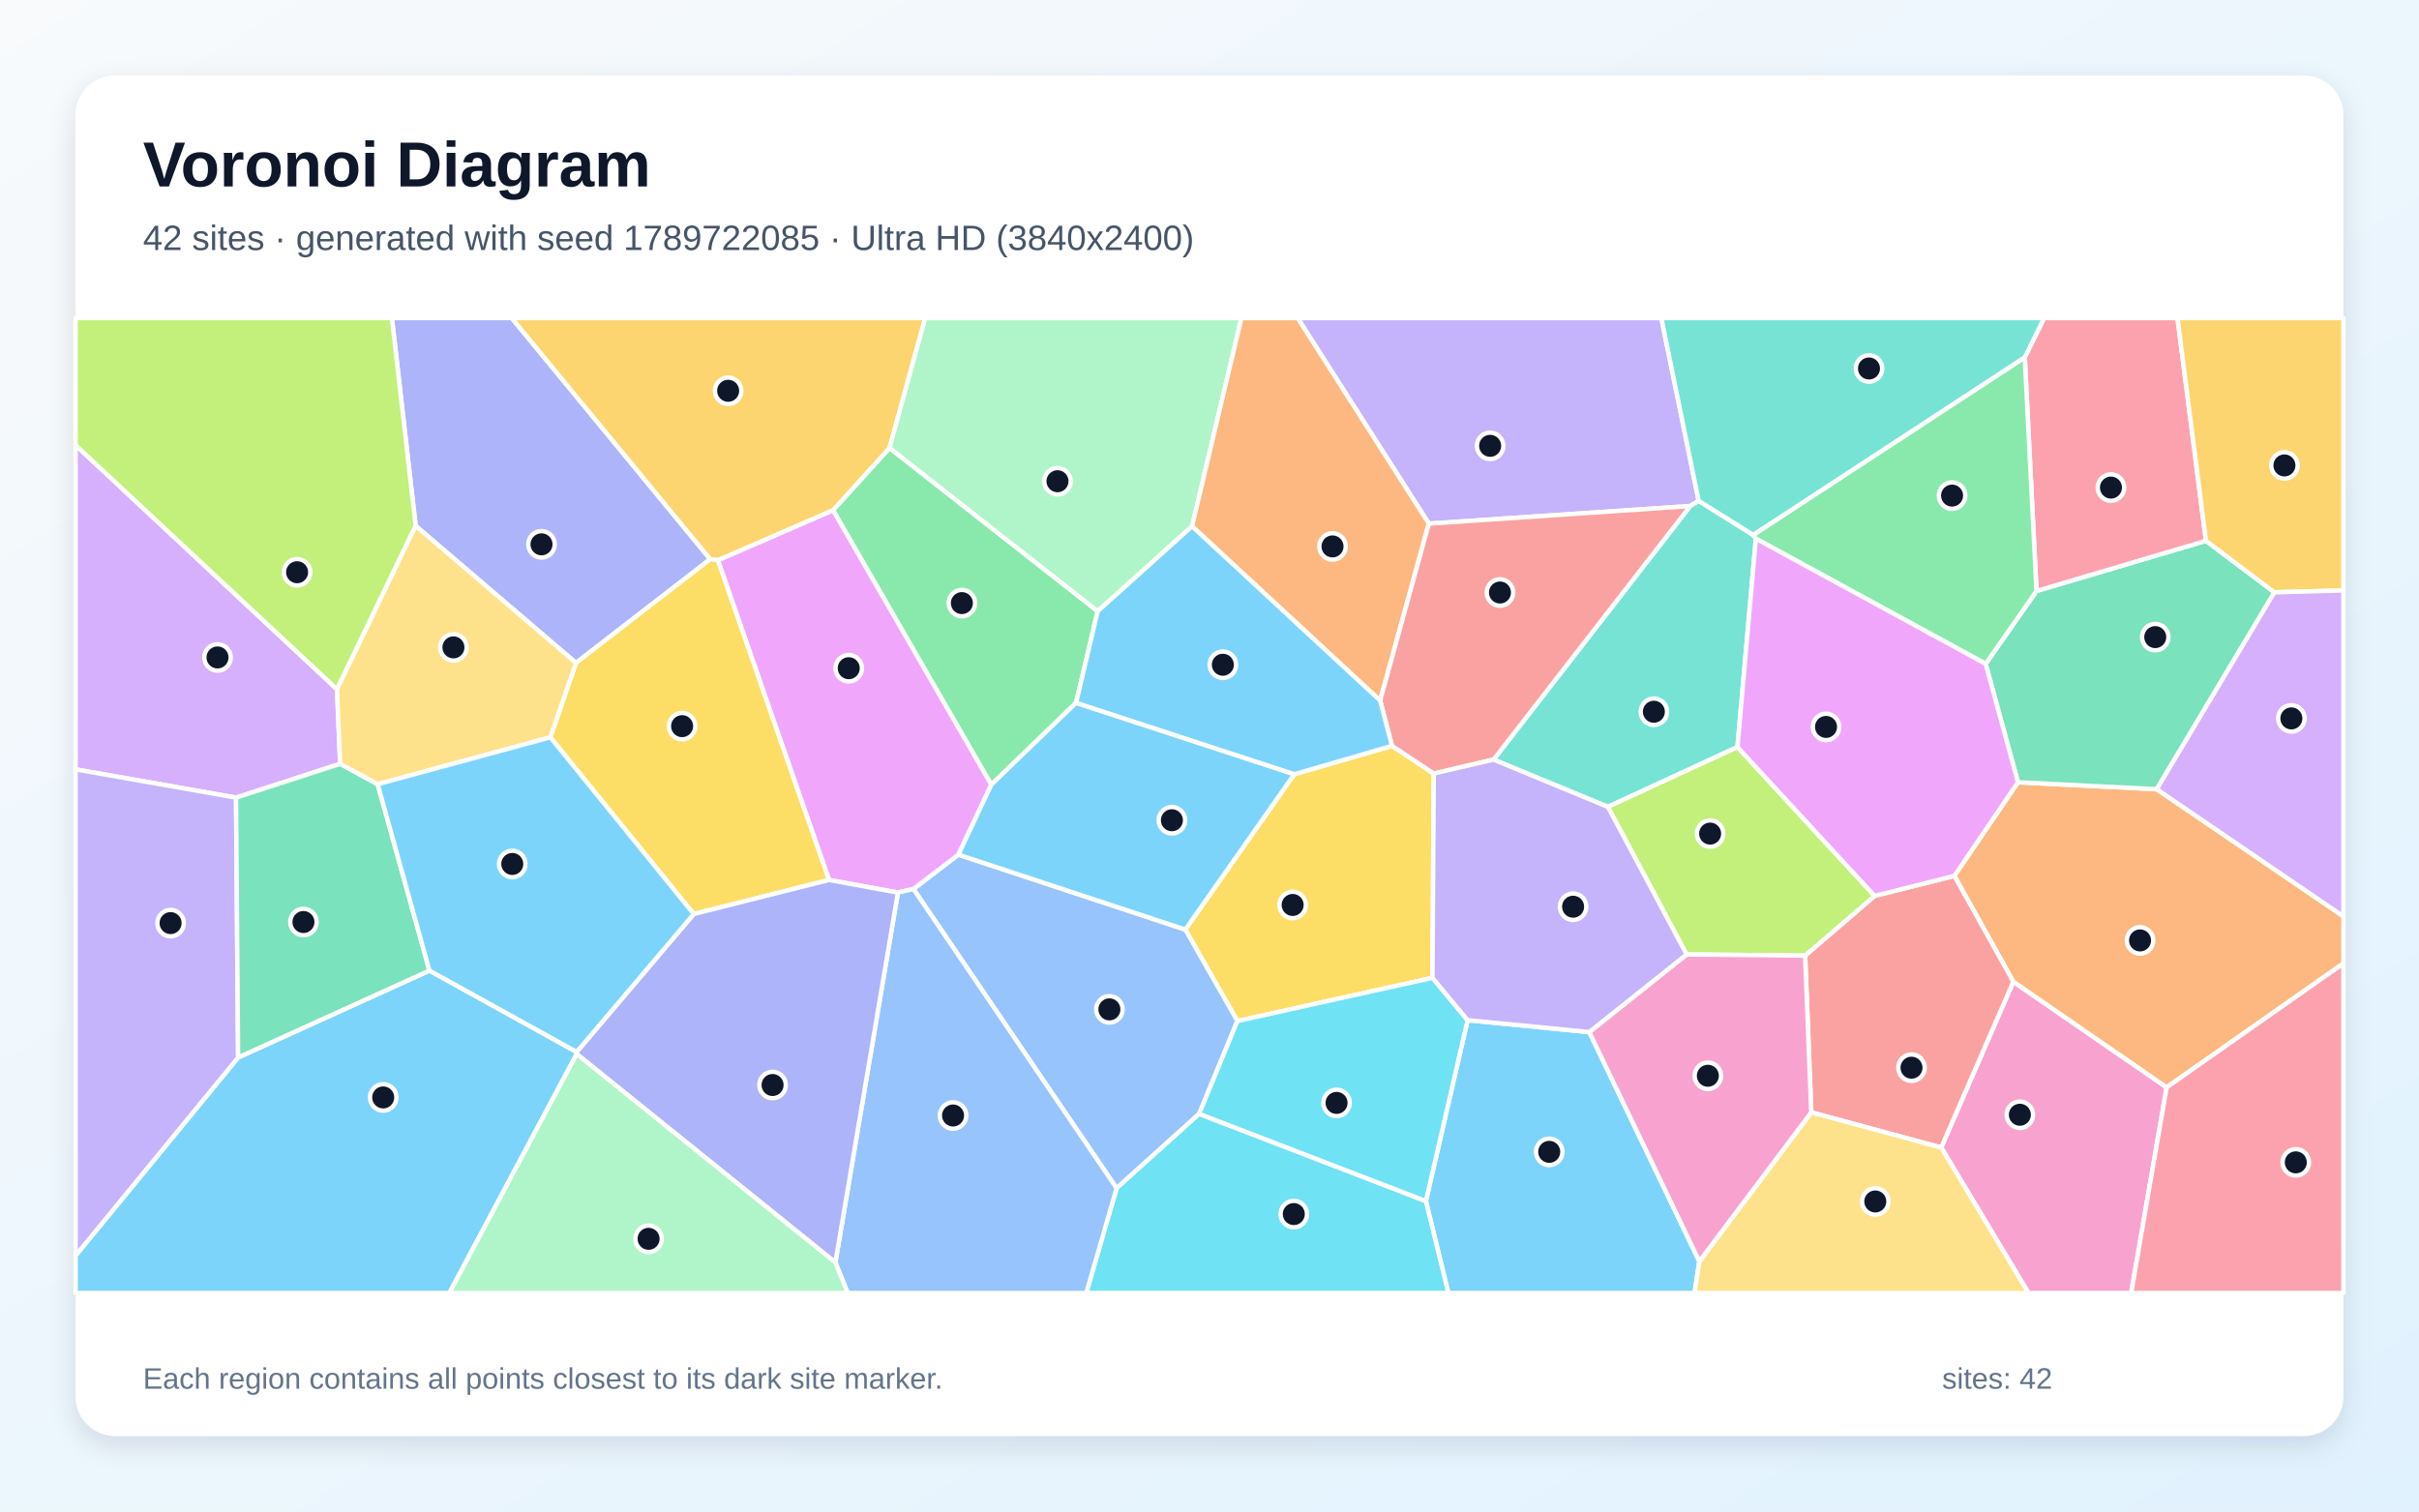
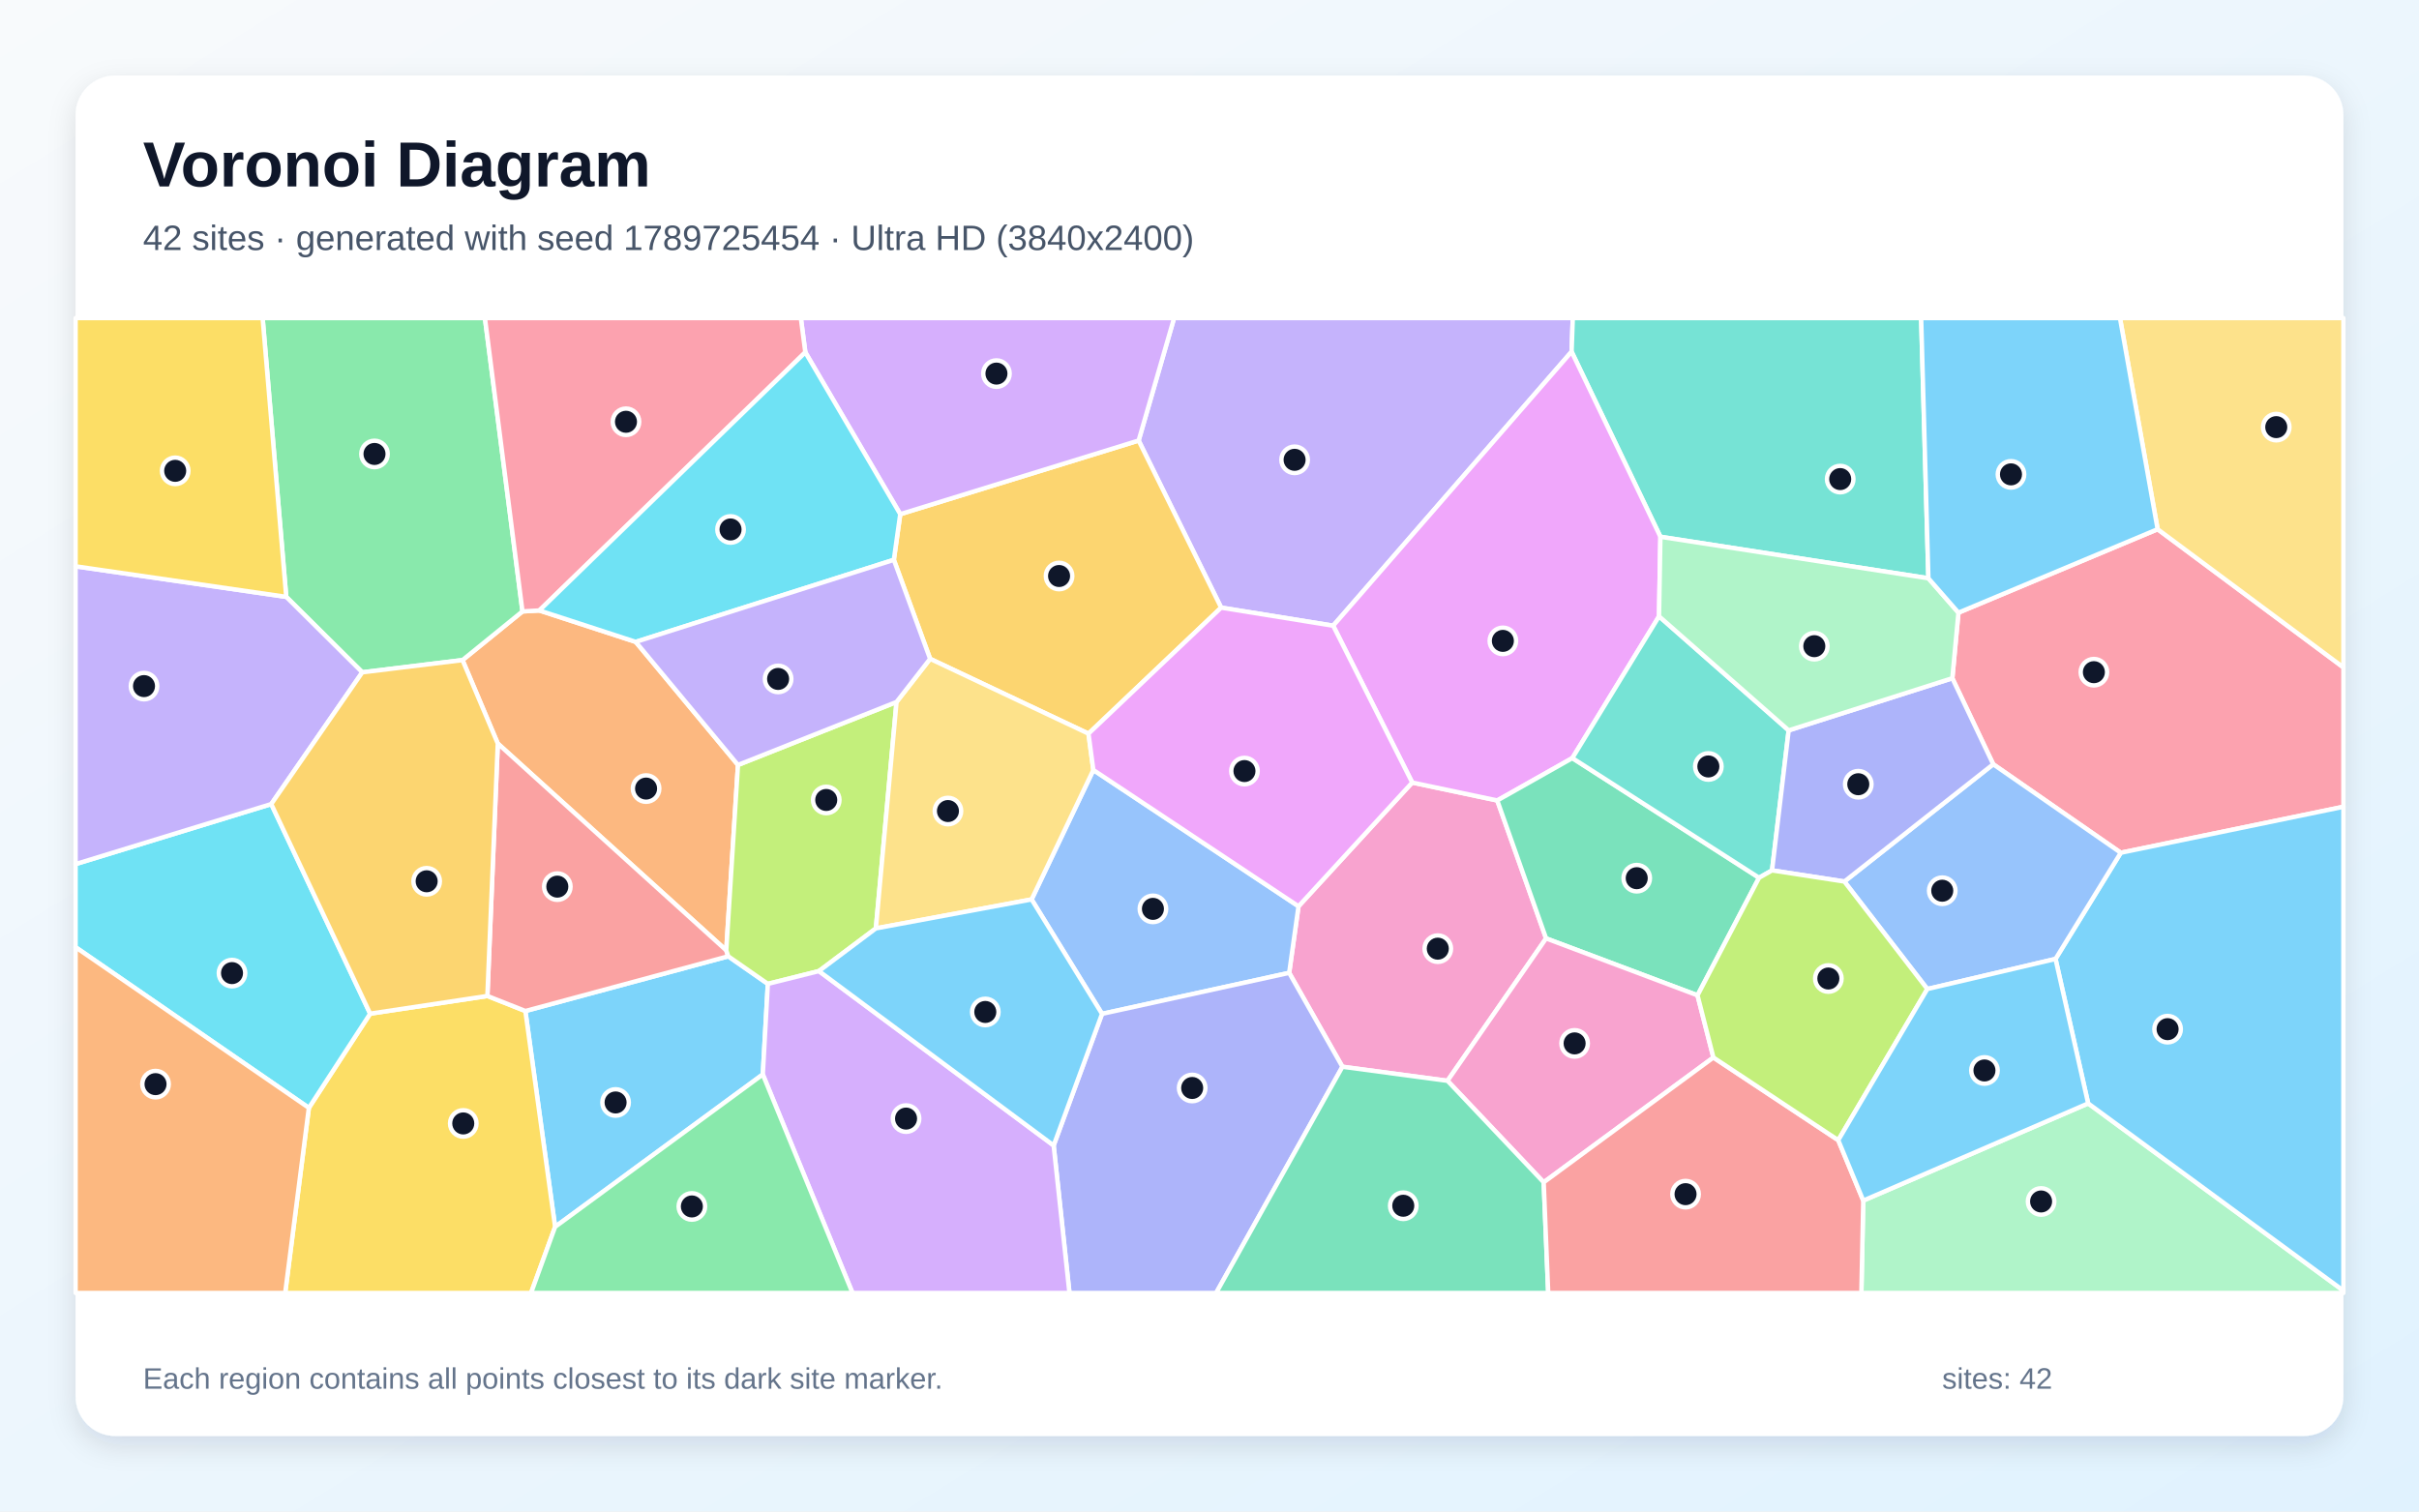
<svg xmlns="http://www.w3.org/2000/svg" width="3840" height="2400" viewBox="0 0 3840 2400" role="img" aria-labelledby="title description">
  <defs>
    <linearGradient id="background" x1="0" y1="0" x2="1" y2="1">
      <stop stop-color="#F8FAFC" />
      <stop offset="1" stop-color="#E0F2FE" />
    </linearGradient>
    <filter id="shadow" x="-5%" y="-5%" width="110%" height="110%">
      <feDropShadow dx="0" dy="15" stdDeviation="22" flood-color="#0F172A" flood-opacity=".12" />
    </filter>
  </defs>
  <rect width="3840" height="2400" fill="url(#background)" />
  <rect x="120" y="120" width="3600" height="2160" rx="63" fill="#FFFFFF" filter="url(#shadow)" />
  <g font-family="Arial, sans-serif">
    <text x="227" y="296" font-size="101" font-weight="700" fill="#0F172A">Voronoi Diagram</text>
-     <text x="227" y="397" font-size="56" fill="#475569">42 sites · generated with seed 1789722085 · Ultra HD (3840x2400)</text>
+     <text x="227" y="397" font-size="56" fill="#475569">42 sites · generated with seed 1789725454 · Ultra HD (3840x2400)</text>
  </g>
  <g stroke="#FFFFFF" stroke-width="7" stroke-linejoin="round">
-     <polygon points="2263.5,1907.1 2329.7,1619.8 2522.9,1638.7 2697.6,2002.8 2690.0,2053.0 2299.1,2053.0" fill="#38BDF8" fill-opacity="0.65" />
-     <polygon points="2696.5,795.2 2683.1,803.5 2268.2,831.4 2059.9,505.0 2637.3,505.0" fill="#A78BFA" fill-opacity="0.65" />
-     <polygon points="3081.5,1822.1 3196.0,1558.7 3439.4,1726.5 3383.1,2053.0 3220.0,2053.0" fill="#F472B6" fill-opacity="0.65" />
-     <polygon points="3439.4,1726.5 3196.0,1558.7 3102.4,1390.7 3203.4,1242.1 3423.6,1253.1 3720.0,1455.0 3720.0,1529.7" fill="#FB923C" fill-opacity="0.65" />
-     <polygon points="2273.9,1552.6 1964.3,1621.2 1881.6,1476.0 2054.6,1229.3 2209.7,1184.3 2276.0,1228.2" fill="#FACC15" fill-opacity="0.65" />
-     <polygon points="1708.2,1115.9 1573.6,1246.0 1322.3,810.1 1412.1,711.2 1742.5,970.5" fill="#4ADE80" fill-opacity="0.65" />
-     <polygon points="2783.0,849.4 2787.3,855.3 2758.1,1186.2 2552.4,1281.2 2370.9,1206.1 2683.1,803.5 2696.5,795.2" fill="#2DD4BF" fill-opacity="0.65" />
-     <polygon points="1450.0,1411.5 1521.4,1357.0 1881.6,1476.0 1964.3,1621.2 1903.6,1768.6 1772.5,1886.7" fill="#60A5FA" fill-opacity="0.65" />
-     <polygon points="1425.4,1417.2 1316.0,1397.2 1139.5,889.5 1322.3,810.1 1573.6,1246.0 1521.4,1357.0 1450.0,1411.5" fill="#E879F9" fill-opacity="0.65" />
-     <polygon points="3423.6,1253.1 3203.4,1242.1 3152.1,1054.1 3232.8,938.4 3501.8,858.7 3610.5,940.5" fill="#34D399" fill-opacity="0.65" />
-     <polygon points="2875.3,1766.2 2865.5,1517.3 2975.8,1422.5 3102.4,1390.7 3196.0,1558.7 3081.5,1822.1" fill="#F87171" fill-opacity="0.65" />
-     <polygon points="914.3,1052.6 659.8,835.0 622.1,505.0 812.4,505.0 1127.4,887.9" fill="#818CF8" fill-opacity="0.65" />
-     <polygon points="1139.5,889.5 1127.4,887.9 812.4,505.0 1468.7,505.0 1412.1,711.2 1322.3,810.1" fill="#FBBF24" fill-opacity="0.65" />
-     <polygon points="2552.4,1281.2 2758.1,1186.2 2975.8,1422.5 2865.5,1517.3 2677.4,1515.5" fill="#A3E635" fill-opacity="0.65" />
-     <polygon points="535.0,1094.5 540.0,1212.8 374.7,1266.5 120.0,1221.6 120.0,706.8" fill="#C084FC" fill-opacity="0.65" />
-     <polygon points="3501.8,858.7 3232.8,938.4 3214.2,567.3 3244.9,505.0 3456.6,505.0" fill="#FB7185" fill-opacity="0.65" />
-     <polygon points="1772.5,1886.7 1903.6,1768.6 2263.5,1907.1 2299.1,2053.0 1724.4,2053.0" fill="#22D3EE" fill-opacity="0.65" />
-     <polygon points="1892.3,835.6 1742.5,970.5 1412.1,711.2 1468.7,505.0 1970.7,505.0" fill="#86EFAC" fill-opacity="0.65" />
-     <polygon points="2697.6,2002.8 2875.3,1766.2 3081.5,1822.1 3220.0,2053.0 2690.0,2053.0" fill="#FCD34D" fill-opacity="0.65" />
-     <polygon points="120.0,1993.6 378.0,1679.1 681.7,1541.1 915.4,1670.3 915.5,1673.6 713.3,2053.0 120.0,2053.0" fill="#38BDF8" fill-opacity="0.65" />
-     <polygon points="1521.4,1357.0 1573.6,1246.0 1708.2,1115.9 2054.6,1229.3 1881.6,1476.0" fill="#38BDF8" fill-opacity="0.65" />
-     <polygon points="378.0,1679.1 120.0,1993.6 120.0,1221.6 374.7,1266.5" fill="#A78BFA" fill-opacity="0.65" />
-     <polygon points="2697.6,2002.8 2522.9,1638.7 2677.4,1515.5 2865.5,1517.3 2875.3,1766.2" fill="#F472B6" fill-opacity="0.65" />
-     <polygon points="2190.9,1112.4 1892.3,835.6 1970.7,505.0 2059.9,505.0 2268.2,831.4" fill="#FB923C" fill-opacity="0.65" />
-     <polygon points="1101.3,1451.3 873.6,1170.7 914.3,1052.6 1127.4,887.9 1139.5,889.5 1316.0,1397.2" fill="#FACC15" fill-opacity="0.65" />
-     <polygon points="3214.2,567.3 3232.8,938.4 3152.1,1054.1 2787.3,855.3 2783.0,849.4" fill="#4ADE80" fill-opacity="0.65" />
-     <polygon points="3214.2,567.3 2783.0,849.4 2696.5,795.2 2637.3,505.0 3244.9,505.0" fill="#2DD4BF" fill-opacity="0.65" />
-     <polygon points="1326.1,2004.6 1425.4,1417.2 1450.0,1411.5 1772.5,1886.7 1724.4,2053.0 1345.7,2053.0" fill="#60A5FA" fill-opacity="0.65" />
-     <polygon points="3152.1,1054.1 3203.4,1242.1 3102.4,1390.7 2975.8,1422.5 2758.1,1186.2 2787.3,855.3" fill="#E879F9" fill-opacity="0.65" />
-     <polygon points="599.5,1245.2 681.7,1541.1 378.0,1679.1 374.7,1266.5 540.0,1212.8" fill="#34D399" fill-opacity="0.65" />
-     <polygon points="2370.9,1206.1 2276.0,1228.2 2209.7,1184.3 2190.9,1112.4 2268.2,831.4 2683.1,803.5" fill="#F87171" fill-opacity="0.65" />
-     <polygon points="915.5,1673.6 915.4,1670.3 1101.3,1451.3 1316.0,1397.2 1425.4,1417.2 1326.1,2004.6" fill="#818CF8" fill-opacity="0.65" />
-     <polygon points="3610.5,940.5 3501.8,858.7 3456.6,505.0 3720.0,505.0 3720.0,937.5" fill="#FBBF24" fill-opacity="0.65" />
-     <polygon points="535.0,1094.5 120.0,706.8 120.0,505.0 622.1,505.0 659.8,835.0" fill="#A3E635" fill-opacity="0.65" />
-     <polygon points="3423.6,1253.1 3610.5,940.5 3720.0,937.5 3720.0,1455.0" fill="#C084FC" fill-opacity="0.65" />
-     <polygon points="3439.4,1726.5 3720.0,1529.7 3720.0,2053.0 3383.1,2053.0" fill="#FB7185" fill-opacity="0.65" />
-     <polygon points="1903.6,1768.6 1964.3,1621.2 2273.9,1552.6 2329.7,1619.8 2263.5,1907.1" fill="#22D3EE" fill-opacity="0.65" />
-     <polygon points="915.5,1673.6 1326.1,2004.6 1345.7,2053.0 713.3,2053.0" fill="#86EFAC" fill-opacity="0.65" />
-     <polygon points="873.6,1170.7 599.5,1245.2 540.0,1212.8 535.0,1094.5 659.8,835.0 914.3,1052.6" fill="#FCD34D" fill-opacity="0.65" />
-     <polygon points="2190.9,1112.4 2209.7,1184.3 2054.6,1229.3 1708.2,1115.9 1742.5,970.5 1892.3,835.6" fill="#38BDF8" fill-opacity="0.65" />
-     <polygon points="915.4,1670.3 681.7,1541.1 599.5,1245.2 873.6,1170.7 1101.3,1451.3" fill="#38BDF8" fill-opacity="0.65" />
-     <polygon points="2370.9,1206.1 2552.4,1281.2 2677.4,1515.5 2522.9,1638.7 2329.7,1619.8 2273.9,1552.6 2276.0,1228.2" fill="#A78BFA" fill-opacity="0.65" />
+     <polygon points="881.2,1948.0 834.0,1605.3 1156.0,1518.4 1218.9,1562.2 1210.9,1706.0" fill="#38BDF8" fill-opacity="0.65" />
+     <polygon points="2494.8,558.4 2116.3,993.5 1938.5,964.8 1807.5,699.5 1863.8,505.0 2496.7,505.0" fill="#A78BFA" fill-opacity="0.65" />
+     <polygon points="2297.8,1716.1 2131.0,1693.8 2046.5,1544.7 2061.3,1439.0 2241.8,1242.5 2376.8,1271.0 2454.3,1490.0" fill="#F472B6" fill-opacity="0.65" />
+     <polygon points="856.2,969.3 1009.2,1019.2 1171.5,1214.6 1152.9,1509.0 790.2,1180.6 734.2,1048.1 829.4,970.8" fill="#FB923C" fill-opacity="0.65" />
+     <polygon points="490.3,1759.1 587.6,1609.5 773.7,1581.4 834.0,1605.3 881.2,1948.0 843.0,2053.0 452.7,2053.0" fill="#FACC15" fill-opacity="0.65" />
+     <polygon points="829.4,970.8 734.2,1048.1 575.1,1067.5 454.4,947.7 416.9,505.0 769.8,505.0" fill="#4ADE80" fill-opacity="0.65" />
+     <polygon points="3061.2,918.2 2635.8,852.3 2494.8,558.4 2496.7,505.0 3049.7,505.0" fill="#2DD4BF" fill-opacity="0.65" />
+     <polygon points="1749.4,1609.8 1637.6,1428.1 1735.6,1222.6 2061.3,1439.0 2046.5,1544.7" fill="#60A5FA" fill-opacity="0.65" />
+     <polygon points="2635.8,852.3 2633.6,978.6 2496.0,1203.7 2376.8,1271.0 2241.8,1242.5 2116.3,993.5 2494.8,558.4" fill="#E879F9" fill-opacity="0.65" />
+     <polygon points="2792.4,1393.7 2694.7,1580.4 2454.3,1490.0 2376.8,1271.0 2496.0,1203.7" fill="#34D399" fill-opacity="0.65" />
+     <polygon points="790.2,1180.6 1152.9,1509.0 1156.0,1518.4 834.0,1605.3 773.7,1581.4" fill="#F87171" fill-opacity="0.65" />
+     <polygon points="1672.6,1818.8 1749.4,1609.8 2046.5,1544.7 2131.0,1693.8 1930.5,2053.0 1697.7,2053.0" fill="#818CF8" fill-opacity="0.65" />
+     <polygon points="1727.9,1164.9 1476.5,1046.1 1418.9,888.9 1429.1,816.4 1807.5,699.5 1938.5,964.8" fill="#FBBF24" fill-opacity="0.65" />
+     <polygon points="1423.2,1114.6 1390.4,1474.1 1300.0,1541.9 1218.9,1562.2 1156.0,1518.4 1152.9,1509.0 1171.5,1214.6" fill="#A3E635" fill-opacity="0.65" />
+     <polygon points="1210.9,1706.0 1218.9,1562.2 1300.0,1541.9 1672.6,1818.8 1697.7,2053.0 1353.3,2053.0" fill="#C084FC" fill-opacity="0.65" />
+     <polygon points="3366.6,1354.0 3164.1,1213.5 3099.2,1076.9 3108.9,972.8 3425.1,840.3 3720.0,1059.7 3720.0,1281.0" fill="#FB7185" fill-opacity="0.65" />
+     <polygon points="120.0,1504.0 120.0,1372.0 430.6,1276.7 587.6,1609.5 490.3,1759.1" fill="#22D3EE" fill-opacity="0.65" />
+     <polygon points="2957.8,1906.3 3314.8,1752.0 3720.0,2049.3 3720.0,2053.0 2954.8,2053.0" fill="#86EFAC" fill-opacity="0.65" />
+     <polygon points="1390.4,1474.1 1423.2,1114.6 1476.5,1046.1 1727.9,1164.9 1735.6,1222.6 1637.6,1428.1" fill="#FCD34D" fill-opacity="0.65" />
+     <polygon points="1300.0,1541.9 1390.4,1474.1 1637.6,1428.1 1749.4,1609.8 1672.6,1818.8" fill="#38BDF8" fill-opacity="0.65" />
+     <polygon points="3314.8,1752.0 3263.0,1522.6 3366.6,1354.0 3720.0,1281.0 3720.0,2049.3" fill="#38BDF8" fill-opacity="0.65" />
+     <polygon points="454.4,947.7 575.1,1067.5 430.6,1276.7 120.0,1372.0 120.0,899.2" fill="#A78BFA" fill-opacity="0.65" />
+     <polygon points="2719.9,1679.1 2450.5,1877.3 2297.8,1716.1 2454.3,1490.0 2694.7,1580.4" fill="#F472B6" fill-opacity="0.65" />
+     <polygon points="120.0,1504.0 490.3,1759.1 452.7,2053.0 120.0,2053.0" fill="#FB923C" fill-opacity="0.65" />
+     <polygon points="454.4,947.7 120.0,899.2 120.0,505.0 416.9,505.0" fill="#FACC15" fill-opacity="0.65" />
+     <polygon points="881.2,1948.0 1210.9,1706.0 1353.3,2053.0 843.0,2053.0" fill="#4ADE80" fill-opacity="0.65" />
+     <polygon points="2839.4,1159.7 2813.0,1382.0 2792.4,1393.7 2496.0,1203.7 2633.6,978.6" fill="#2DD4BF" fill-opacity="0.65" />
+     <polygon points="3263.0,1522.6 3059.5,1570.4 2927.8,1399.7 3164.1,1213.5 3366.6,1354.0" fill="#60A5FA" fill-opacity="0.65" />
+     <polygon points="2241.8,1242.5 2061.3,1439.0 1735.6,1222.6 1727.9,1164.9 1938.5,964.8 2116.3,993.5" fill="#E879F9" fill-opacity="0.65" />
+     <polygon points="2131.0,1693.8 2297.8,1716.1 2450.5,1877.3 2457.7,2053.0 1930.5,2053.0" fill="#34D399" fill-opacity="0.65" />
+     <polygon points="2450.5,1877.3 2719.9,1679.1 2918.1,1810.4 2957.8,1906.3 2954.8,2053.0 2457.7,2053.0" fill="#F87171" fill-opacity="0.65" />
+     <polygon points="2927.8,1399.7 2813.0,1382.0 2839.4,1159.7 3099.2,1076.9 3164.1,1213.5" fill="#818CF8" fill-opacity="0.65" />
+     <polygon points="773.7,1581.4 587.6,1609.5 430.6,1276.7 575.1,1067.5 734.2,1048.1 790.2,1180.6" fill="#FBBF24" fill-opacity="0.65" />
+     <polygon points="2918.1,1810.4 2719.9,1679.1 2694.7,1580.4 2792.4,1393.7 2813.0,1382.0 2927.8,1399.7 3059.5,1570.4" fill="#A3E635" fill-opacity="0.65" />
+     <polygon points="1807.5,699.5 1429.1,816.4 1278.4,559.4 1271.3,505.0 1863.8,505.0" fill="#C084FC" fill-opacity="0.65" />
+     <polygon points="1278.4,559.4 856.2,969.3 829.4,970.8 769.8,505.0 1271.3,505.0" fill="#FB7185" fill-opacity="0.65" />
+     <polygon points="1278.4,559.4 1429.1,816.4 1418.9,888.9 1009.2,1019.2 856.2,969.3" fill="#22D3EE" fill-opacity="0.65" />
+     <polygon points="3108.9,972.8 3099.2,1076.9 2839.4,1159.7 2633.6,978.6 2635.8,852.3 3061.2,918.2" fill="#86EFAC" fill-opacity="0.65" />
+     <polygon points="3425.1,840.3 3365.3,505.0 3720.0,505.0 3720.0,1059.7" fill="#FCD34D" fill-opacity="0.65" />
+     <polygon points="2918.1,1810.4 3059.5,1570.4 3263.0,1522.6 3314.8,1752.0 2957.8,1906.3" fill="#38BDF8" fill-opacity="0.65" />
+     <polygon points="3425.1,840.3 3108.9,972.8 3061.2,918.2 3049.7,505.0 3365.3,505.0" fill="#38BDF8" fill-opacity="0.65" />
+     <polygon points="1418.9,888.9 1476.5,1046.1 1423.2,1114.6 1171.5,1214.6 1009.2,1019.2" fill="#A78BFA" fill-opacity="0.65" />
  </g>
  <g>
-     <circle cx="2459.3" cy="1828.9" r="21" fill="#0F172A" stroke="#FFFFFF" stroke-width="7" />
-     <circle cx="2365.5" cy="707.9" r="21" fill="#0F172A" stroke="#FFFFFF" stroke-width="7" />
-     <circle cx="3206.4" cy="1770.0" r="21" fill="#0F172A" stroke="#FFFFFF" stroke-width="7" />
-     <circle cx="3397.2" cy="1493.2" r="21" fill="#0F172A" stroke="#FFFFFF" stroke-width="7" />
-     <circle cx="2052.0" cy="1436.9" r="21" fill="#0F172A" stroke="#FFFFFF" stroke-width="7" />
-     <circle cx="1526.9" cy="957.6" r="21" fill="#0F172A" stroke="#FFFFFF" stroke-width="7" />
-     <circle cx="2625.4" cy="1130.1" r="21" fill="#0F172A" stroke="#FFFFFF" stroke-width="7" />
-     <circle cx="1761.1" cy="1602.7" r="21" fill="#0F172A" stroke="#FFFFFF" stroke-width="7" />
-     <circle cx="1347.3" cy="1061.0" r="21" fill="#0F172A" stroke="#FFFFFF" stroke-width="7" />
-     <circle cx="3421.3" cy="1011.6" r="21" fill="#0F172A" stroke="#FFFFFF" stroke-width="7" />
-     <circle cx="3034.4" cy="1695.3" r="21" fill="#0F172A" stroke="#FFFFFF" stroke-width="7" />
-     <circle cx="859.6" cy="864.3" r="21" fill="#0F172A" stroke="#FFFFFF" stroke-width="7" />
-     <circle cx="1155.9" cy="620.5" r="21" fill="#0F172A" stroke="#FFFFFF" stroke-width="7" />
-     <circle cx="2714.7" cy="1323.6" r="21" fill="#0F172A" stroke="#FFFFFF" stroke-width="7" />
-     <circle cx="345.3" cy="1043.9" r="21" fill="#0F172A" stroke="#FFFFFF" stroke-width="7" />
-     <circle cx="3351.0" cy="774.2" r="21" fill="#0F172A" stroke="#FFFFFF" stroke-width="7" />
-     <circle cx="2053.8" cy="1927.7" r="21" fill="#0F172A" stroke="#FFFFFF" stroke-width="7" />
-     <circle cx="1678.7" cy="764.1" r="21" fill="#0F172A" stroke="#FFFFFF" stroke-width="7" />
-     <circle cx="2976.9" cy="1907.7" r="21" fill="#0F172A" stroke="#FFFFFF" stroke-width="7" />
-     <circle cx="608.3" cy="1742.5" r="21" fill="#0F172A" stroke="#FFFFFF" stroke-width="7" />
-     <circle cx="1860.3" cy="1302.4" r="21" fill="#0F172A" stroke="#FFFFFF" stroke-width="7" />
-     <circle cx="270.8" cy="1465.7" r="21" fill="#0F172A" stroke="#FFFFFF" stroke-width="7" />
-     <circle cx="2711.1" cy="1708.1" r="21" fill="#0F172A" stroke="#FFFFFF" stroke-width="7" />
-     <circle cx="2115.3" cy="867.6" r="21" fill="#0F172A" stroke="#FFFFFF" stroke-width="7" />
-     <circle cx="1082.8" cy="1153.0" r="21" fill="#0F172A" stroke="#FFFFFF" stroke-width="7" />
-     <circle cx="3098.8" cy="786.9" r="21" fill="#0F172A" stroke="#FFFFFF" stroke-width="7" />
-     <circle cx="2966.9" cy="585.1" r="21" fill="#0F172A" stroke="#FFFFFF" stroke-width="7" />
-     <circle cx="1512.9" cy="1771.2" r="21" fill="#0F172A" stroke="#FFFFFF" stroke-width="7" />
-     <circle cx="2898.7" cy="1154.2" r="21" fill="#0F172A" stroke="#FFFFFF" stroke-width="7" />
-     <circle cx="481.7" cy="1464.0" r="21" fill="#0F172A" stroke="#FFFFFF" stroke-width="7" />
-     <circle cx="2381.1" cy="940.8" r="21" fill="#0F172A" stroke="#FFFFFF" stroke-width="7" />
-     <circle cx="1226.4" cy="1722.8" r="21" fill="#0F172A" stroke="#FFFFFF" stroke-width="7" />
-     <circle cx="3626.4" cy="739.0" r="21" fill="#0F172A" stroke="#FFFFFF" stroke-width="7" />
-     <circle cx="471.6" cy="908.6" r="21" fill="#0F172A" stroke="#FFFFFF" stroke-width="7" />
-     <circle cx="3637.4" cy="1140.7" r="21" fill="#0F172A" stroke="#FFFFFF" stroke-width="7" />
-     <circle cx="3644.4" cy="1845.6" r="21" fill="#0F172A" stroke="#FFFFFF" stroke-width="7" />
-     <circle cx="2121.7" cy="1751.2" r="21" fill="#0F172A" stroke="#FFFFFF" stroke-width="7" />
-     <circle cx="1029.6" cy="1967.0" r="21" fill="#0F172A" stroke="#FFFFFF" stroke-width="7" />
-     <circle cx="719.8" cy="1027.9" r="21" fill="#0F172A" stroke="#FFFFFF" stroke-width="7" />
-     <circle cx="1941.2" cy="1055.5" r="21" fill="#0F172A" stroke="#FFFFFF" stroke-width="7" />
-     <circle cx="813.2" cy="1371.8" r="21" fill="#0F172A" stroke="#FFFFFF" stroke-width="7" />
-     <circle cx="2497.2" cy="1439.7" r="21" fill="#0F172A" stroke="#FFFFFF" stroke-width="7" />
+     <circle cx="977.2" cy="1750.5" r="21" fill="#0F172A" stroke="#FFFFFF" stroke-width="7" />
+     <circle cx="2055.1" cy="730.1" r="21" fill="#0F172A" stroke="#FFFFFF" stroke-width="7" />
+     <circle cx="2282.4" cy="1506.3" r="21" fill="#0F172A" stroke="#FFFFFF" stroke-width="7" />
+     <circle cx="1025.6" cy="1252.1" r="21" fill="#0F172A" stroke="#FFFFFF" stroke-width="7" />
+     <circle cx="735.4" cy="1783.8" r="21" fill="#0F172A" stroke="#FFFFFF" stroke-width="7" />
+     <circle cx="594.5" cy="720.8" r="21" fill="#0F172A" stroke="#FFFFFF" stroke-width="7" />
+     <circle cx="2921.2" cy="760.7" r="21" fill="#0F172A" stroke="#FFFFFF" stroke-width="7" />
+     <circle cx="1830.2" cy="1443.1" r="21" fill="#0F172A" stroke="#FFFFFF" stroke-width="7" />
+     <circle cx="2385.7" cy="1017.6" r="21" fill="#0F172A" stroke="#FFFFFF" stroke-width="7" />
+     <circle cx="2598.2" cy="1394.4" r="21" fill="#0F172A" stroke="#FFFFFF" stroke-width="7" />
+     <circle cx="884.7" cy="1407.8" r="21" fill="#0F172A" stroke="#FFFFFF" stroke-width="7" />
+     <circle cx="1892.5" cy="1727.5" r="21" fill="#0F172A" stroke="#FFFFFF" stroke-width="7" />
+     <circle cx="1681.2" cy="914.6" r="21" fill="#0F172A" stroke="#FFFFFF" stroke-width="7" />
+     <circle cx="1311.6" cy="1270.2" r="21" fill="#0F172A" stroke="#FFFFFF" stroke-width="7" />
+     <circle cx="1438.3" cy="1776.1" r="21" fill="#0F172A" stroke="#FFFFFF" stroke-width="7" />
+     <circle cx="3323.9" cy="1067.3" r="21" fill="#0F172A" stroke="#FFFFFF" stroke-width="7" />
+     <circle cx="368.3" cy="1545.1" r="21" fill="#0F172A" stroke="#FFFFFF" stroke-width="7" />
+     <circle cx="3240.1" cy="1907.7" r="21" fill="#0F172A" stroke="#FFFFFF" stroke-width="7" />
+     <circle cx="1504.8" cy="1287.8" r="21" fill="#0F172A" stroke="#FFFFFF" stroke-width="7" />
+     <circle cx="1564.1" cy="1606.8" r="21" fill="#0F172A" stroke="#FFFFFF" stroke-width="7" />
+     <circle cx="3440.9" cy="1634.1" r="21" fill="#0F172A" stroke="#FFFFFF" stroke-width="7" />
+     <circle cx="228.6" cy="1089.4" r="21" fill="#0F172A" stroke="#FFFFFF" stroke-width="7" />
+     <circle cx="2499.6" cy="1656.7" r="21" fill="#0F172A" stroke="#FFFFFF" stroke-width="7" />
+     <circle cx="246.9" cy="1721.4" r="21" fill="#0F172A" stroke="#FFFFFF" stroke-width="7" />
+     <circle cx="278.1" cy="747.6" r="21" fill="#0F172A" stroke="#FFFFFF" stroke-width="7" />
+     <circle cx="1098.3" cy="1915.6" r="21" fill="#0F172A" stroke="#FFFFFF" stroke-width="7" />
+     <circle cx="2711.9" cy="1217.0" r="21" fill="#0F172A" stroke="#FFFFFF" stroke-width="7" />
+     <circle cx="3083.2" cy="1414.3" r="21" fill="#0F172A" stroke="#FFFFFF" stroke-width="7" />
+     <circle cx="1975.5" cy="1224.3" r="21" fill="#0F172A" stroke="#FFFFFF" stroke-width="7" />
+     <circle cx="2227.6" cy="1914.5" r="21" fill="#0F172A" stroke="#FFFFFF" stroke-width="7" />
+     <circle cx="2675.7" cy="1896.1" r="21" fill="#0F172A" stroke="#FFFFFF" stroke-width="7" />
+     <circle cx="2949.9" cy="1245.2" r="21" fill="#0F172A" stroke="#FFFFFF" stroke-width="7" />
+     <circle cx="677.3" cy="1399.3" r="21" fill="#0F172A" stroke="#FFFFFF" stroke-width="7" />
+     <circle cx="2902.4" cy="1553.7" r="21" fill="#0F172A" stroke="#FFFFFF" stroke-width="7" />
+     <circle cx="1581.8" cy="593.2" r="21" fill="#0F172A" stroke="#FFFFFF" stroke-width="7" />
+     <circle cx="993.7" cy="669.7" r="21" fill="#0F172A" stroke="#FFFFFF" stroke-width="7" />
+     <circle cx="1159.7" cy="840.7" r="21" fill="#0F172A" stroke="#FFFFFF" stroke-width="7" />
+     <circle cx="2880.1" cy="1026.0" r="21" fill="#0F172A" stroke="#FFFFFF" stroke-width="7" />
+     <circle cx="3613.4" cy="678.2" r="21" fill="#0F172A" stroke="#FFFFFF" stroke-width="7" />
+     <circle cx="3150.2" cy="1699.7" r="21" fill="#0F172A" stroke="#FFFFFF" stroke-width="7" />
+     <circle cx="3192.3" cy="753.2" r="21" fill="#0F172A" stroke="#FFFFFF" stroke-width="7" />
+     <circle cx="1235.2" cy="1078.0" r="21" fill="#0F172A" stroke="#FFFFFF" stroke-width="7" />
  </g>
  <g font-family="Arial, sans-serif" font-size="47" fill="#64748B">
    <text x="227" y="2205">Each region contains all points closest to its dark site marker.</text>
    <text x="3083" y="2205">sites: 42</text>
  </g>
</svg>
